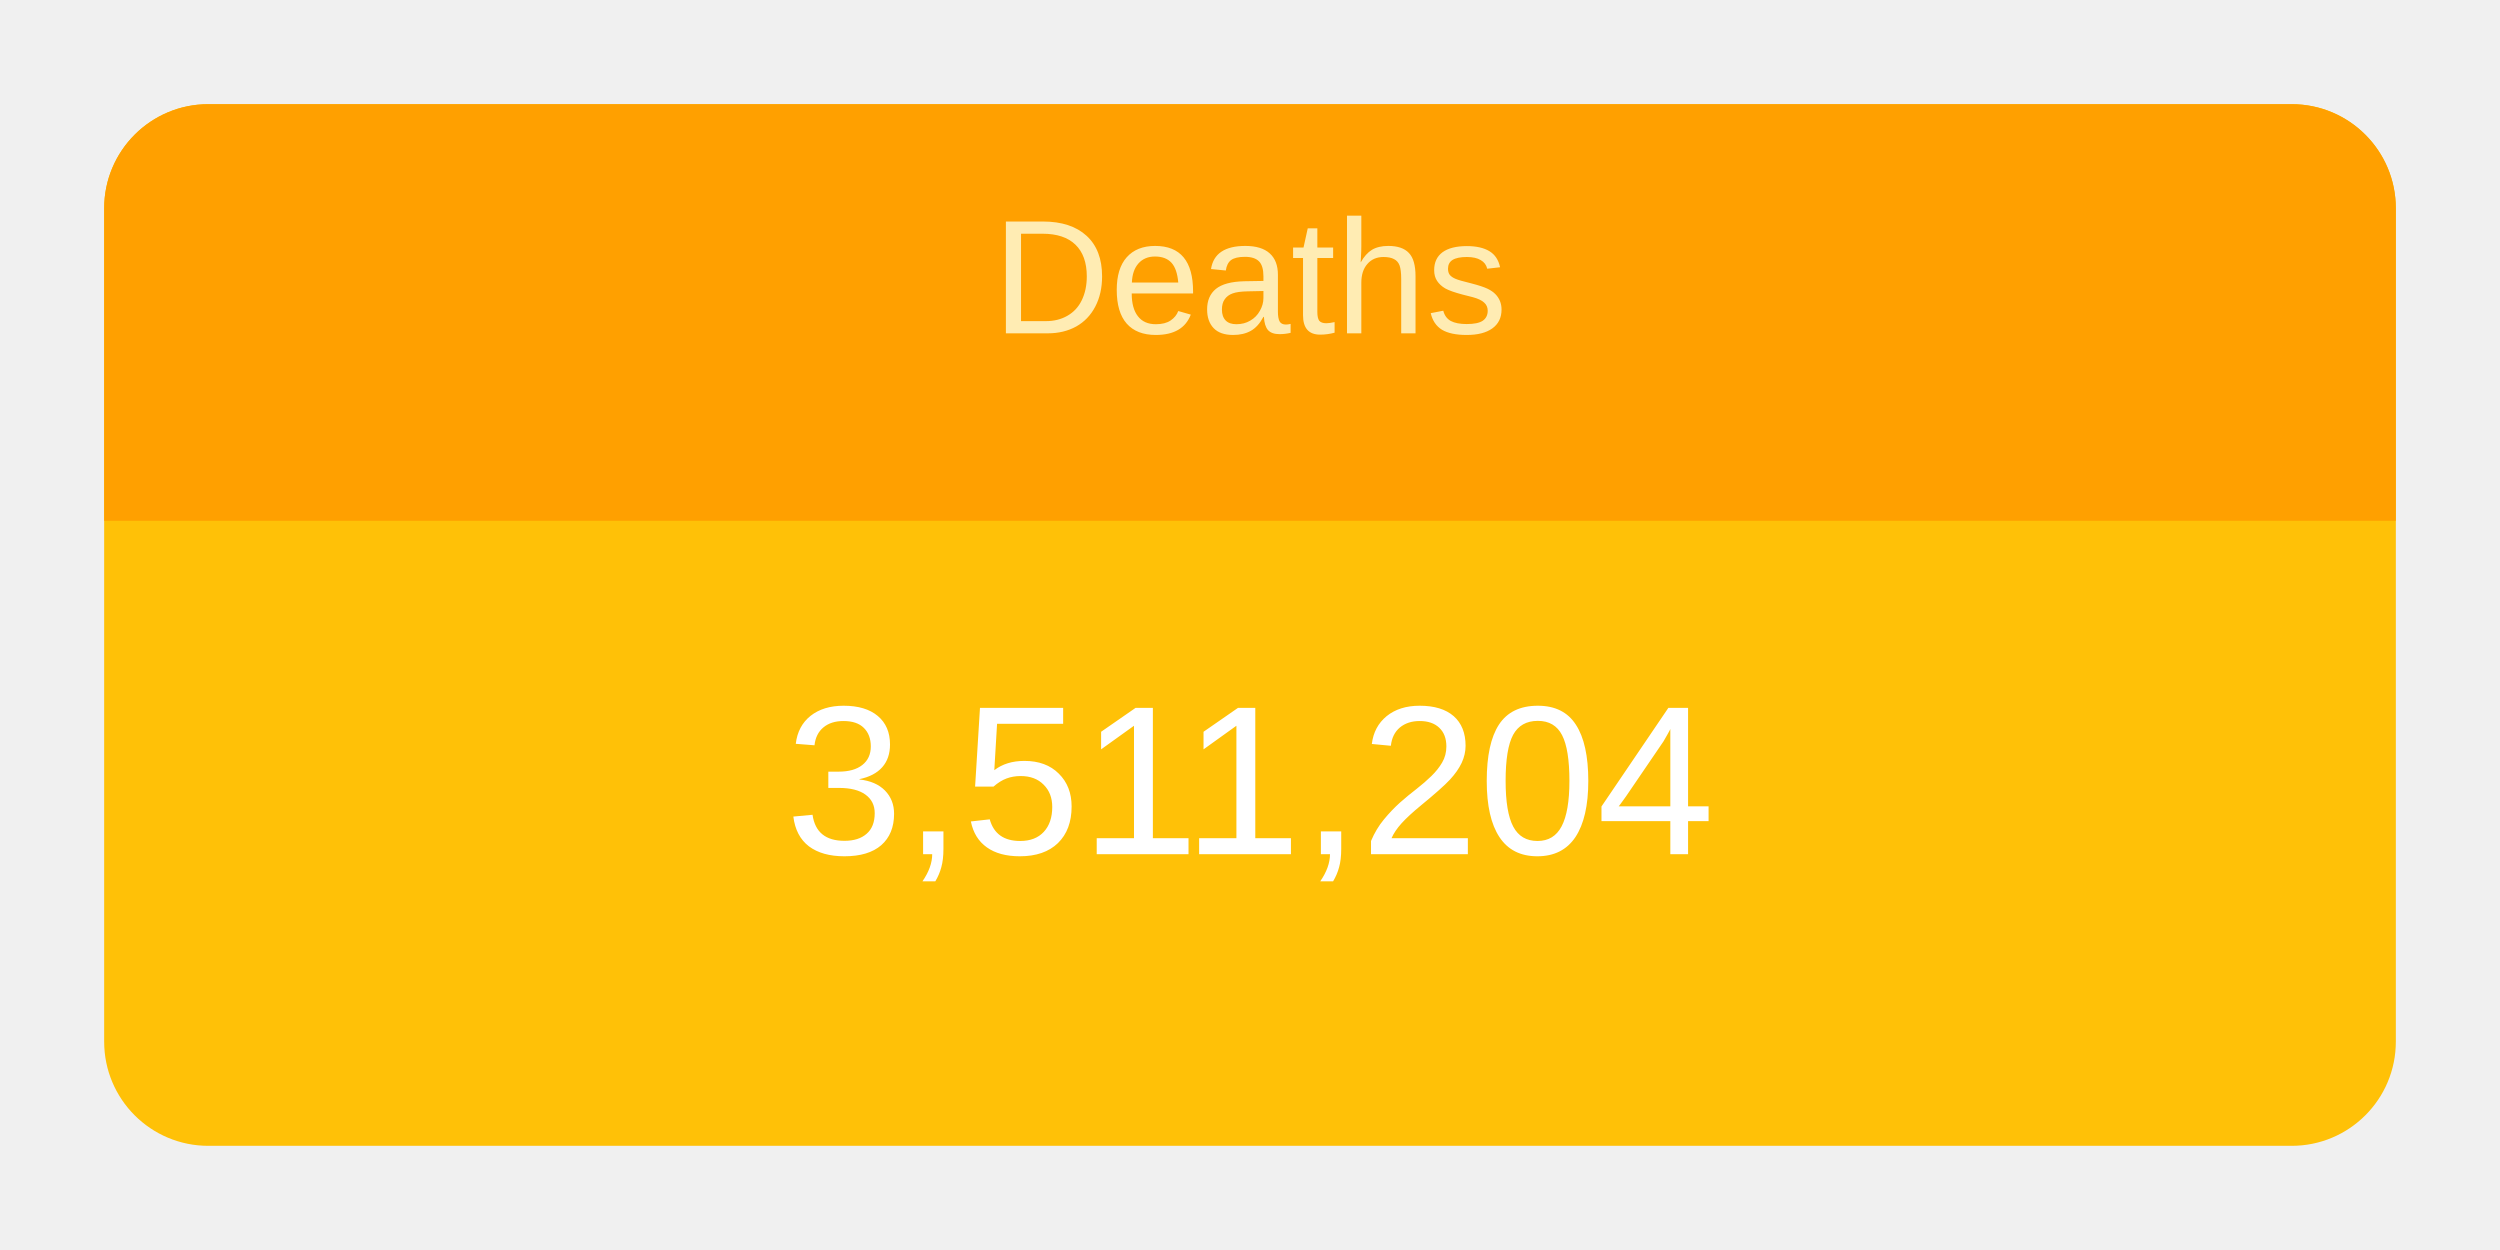
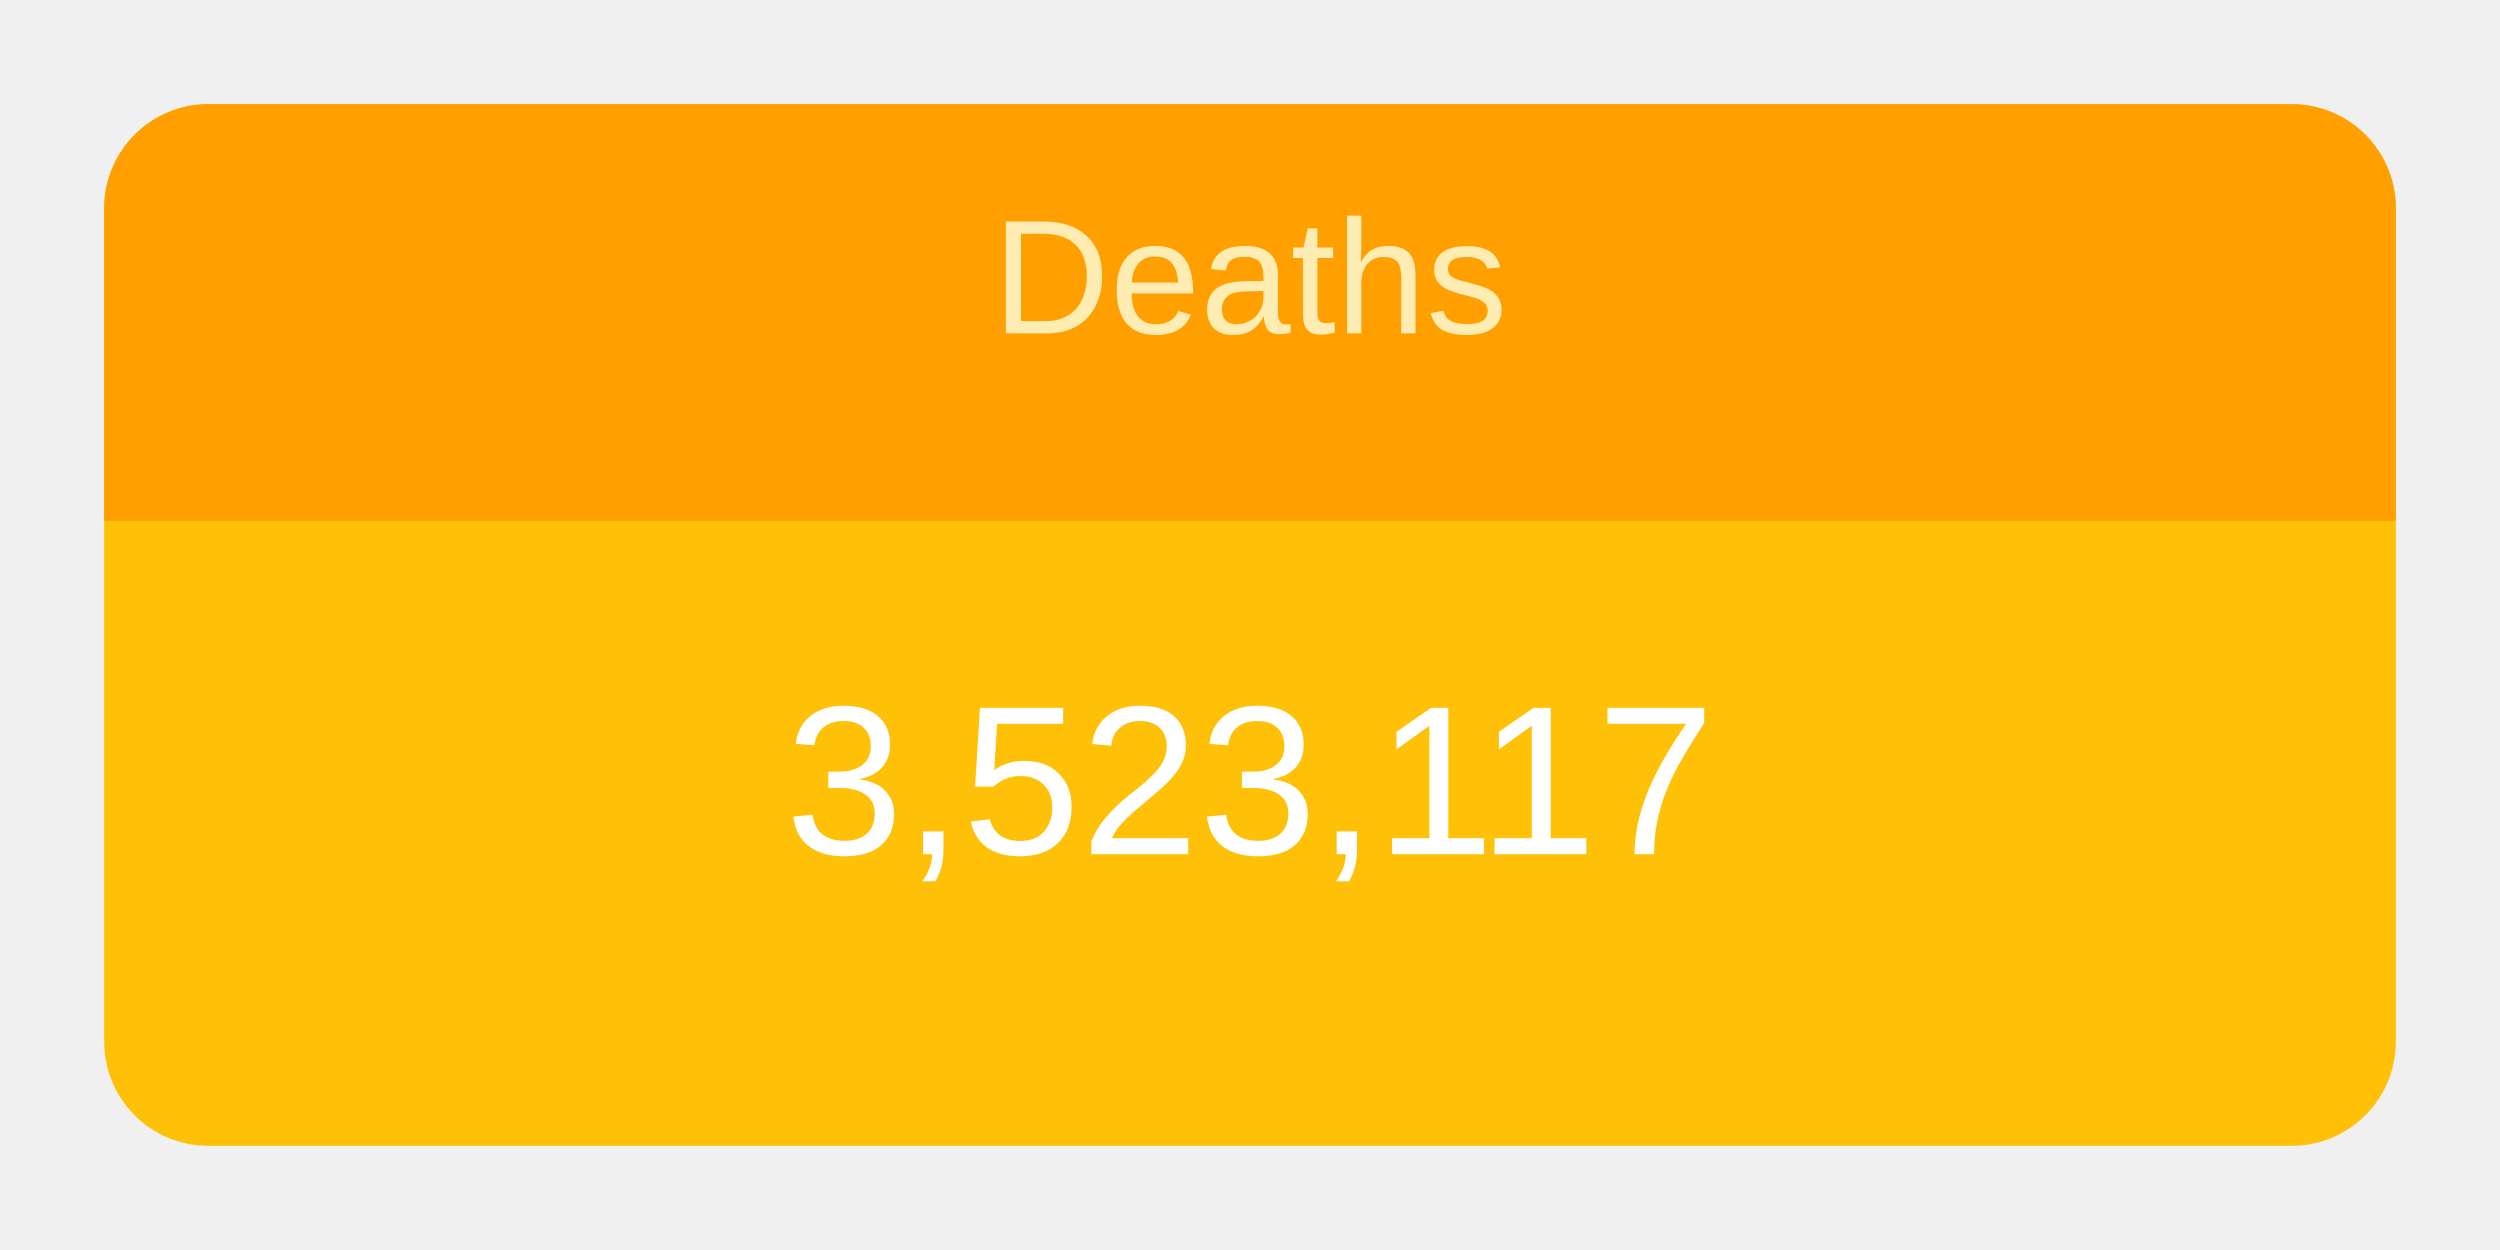
<svg xmlns="http://www.w3.org/2000/svg" height="120" viewBox="" width="240">
  <g transform="translate(10,10)">
    <rect rx="10" ry="10" width="220" height="100" style="fill: #ffc107; stroke-width: 5;" />
    <svg width="220" height="100">
      <text x="50%" y="72%" alignment-baseline="middle" text-anchor="middle" fill="white" font-size="1.7em" font-family="Arial, Helvetica, sans-serif">
-         3,511,204
+         3,523,117
      </text>
    </svg>
    <path fill="#FFA000" d=" M 210 0              a 10 10 0 0 1 10 10              v 30             h-220             v-30             a 10 10 0 0 1 10 -10" />
    <svg width="220" height="40">
      <text x="50%" y="55%" alignment-baseline="middle" text-anchor="middle" fill="#FFECB3" font-size="1.3em" font-family="Arial, Helvetica, sans-serif">
        Deaths
      </text>
    </svg>
  </g>
</svg>
